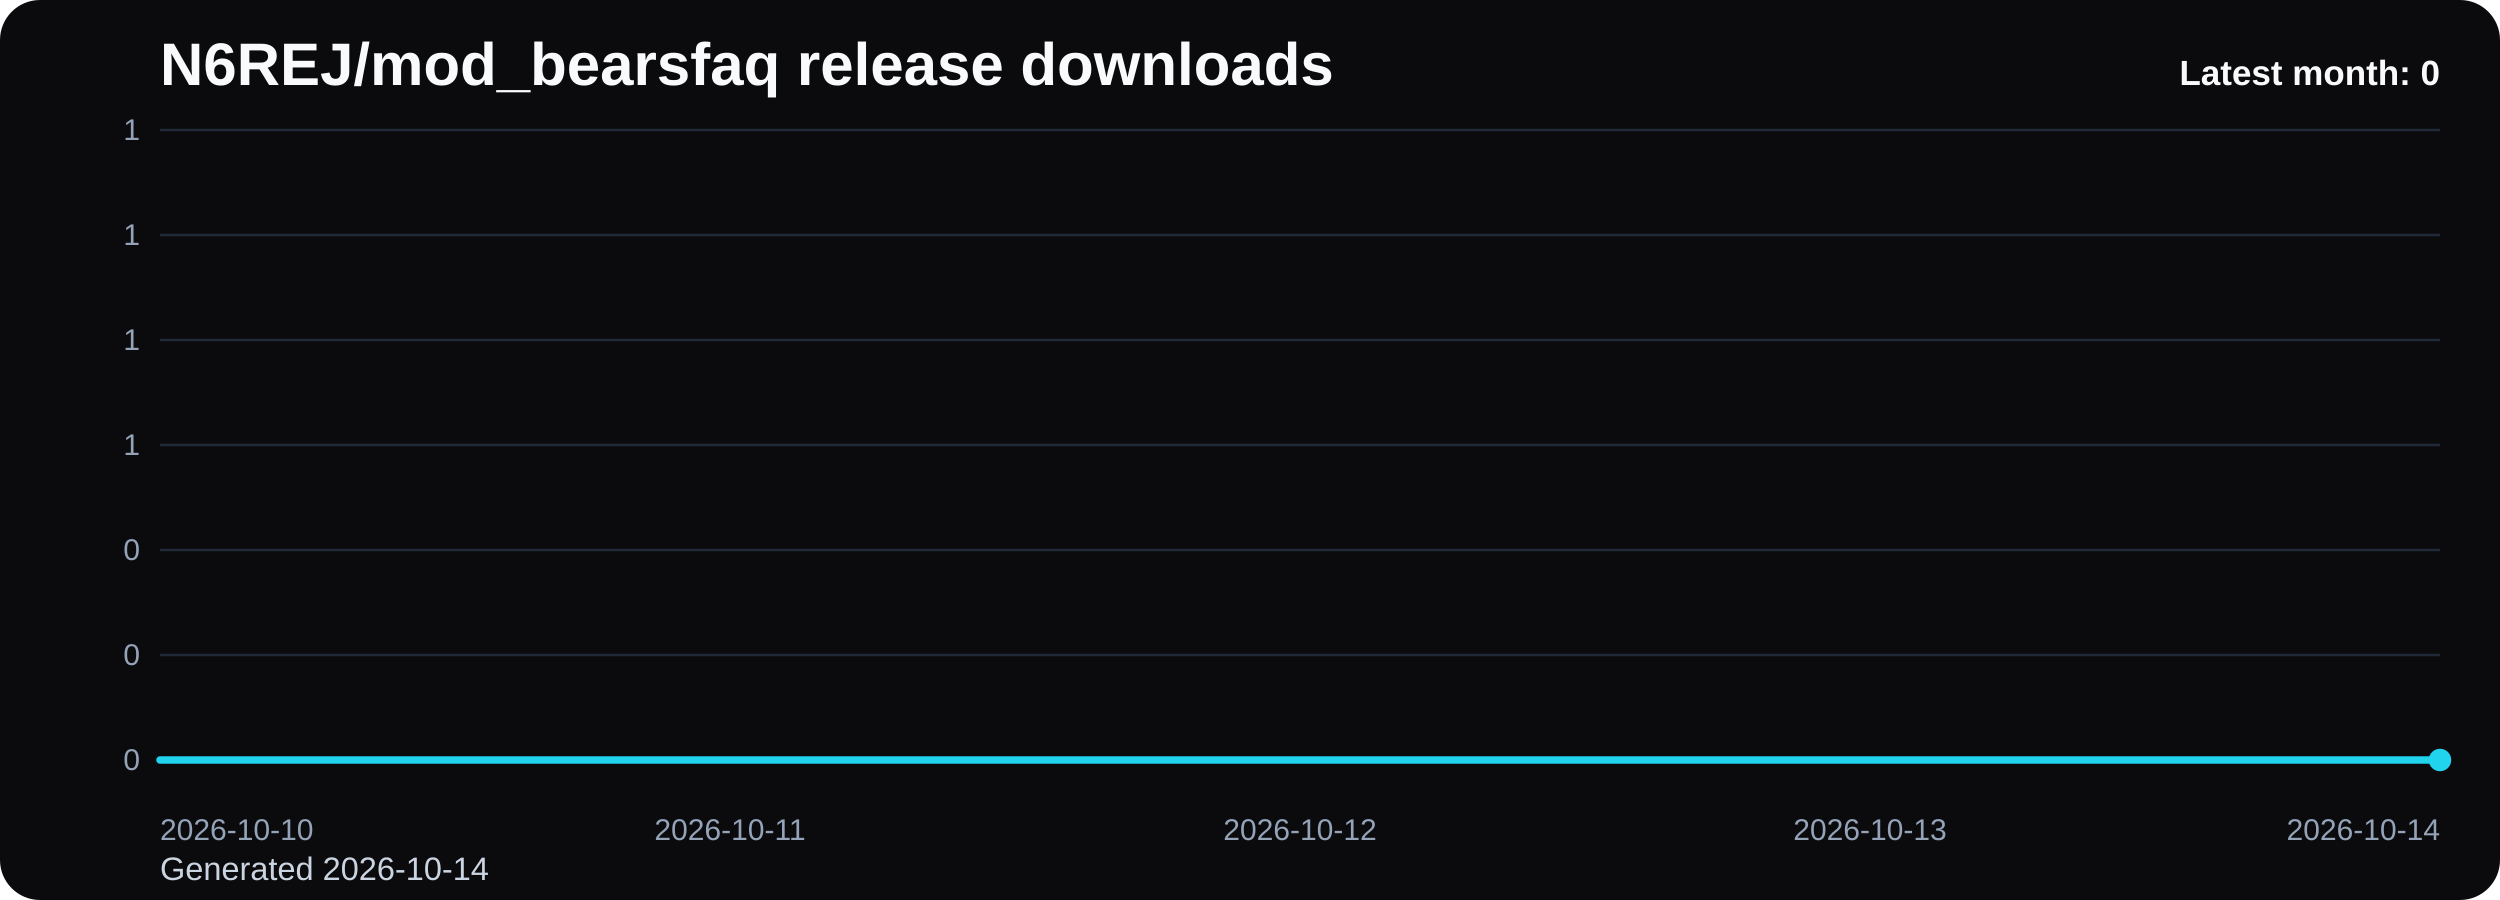
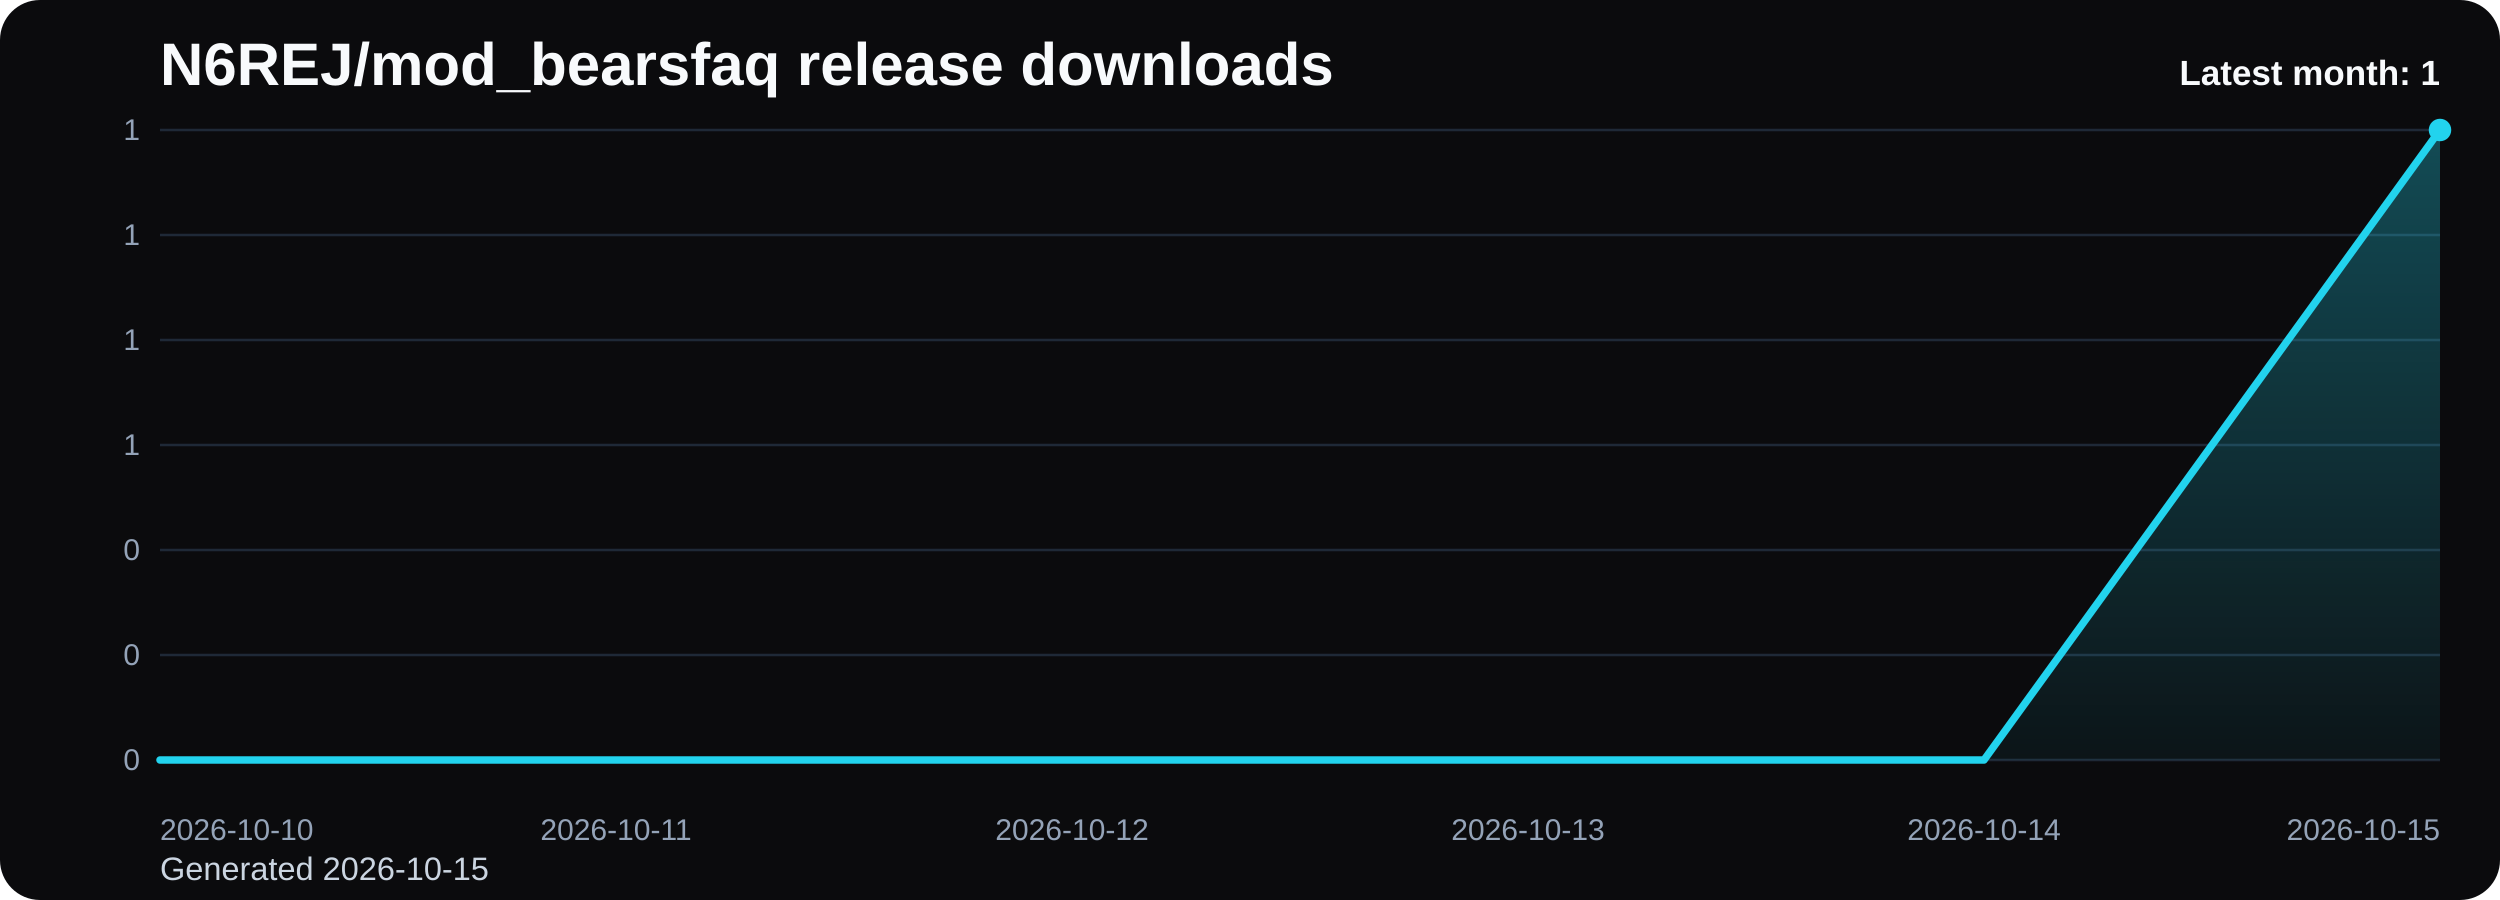
<svg xmlns="http://www.w3.org/2000/svg" viewBox="0 0 1000 360" role="img" aria-label="N6REJ/mod_bearsfaq release downloads chart">
  <defs>
    <linearGradient id="fill-monthly-black" x1="0" y1="0" x2="0" y2="1">
      <stop offset="0%" stop-color="#22d3ee" stop-opacity="0.32" />
      <stop offset="100%" stop-color="#22d3ee" stop-opacity="0.05" />
    </linearGradient>
    <style>
      .bg { fill: #0b0b0d; }
      .title { font: 700 24px Arial, sans-serif; fill: #f8fafc; }
      .sub { font: 400 13px Arial, sans-serif; fill: #cbd5e1; }
      .grid { stroke: #1f2937; stroke-width: 1; }
      .axis { font: 400 12px Arial, sans-serif; fill: #94a3b8; }
      .line { fill: none; stroke: #22d3ee; stroke-width: 3; stroke-linecap: round; stroke-linejoin: round; }
      .dot { fill: #22d3ee; }
      .value { font: 600 11px Arial, sans-serif; fill: #cbd5e1; }
      .latest { font: 700 14px Arial, sans-serif; fill: #f8fafc; }
    </style>
  </defs>
  <rect class="bg" x="0" y="0" width="1000" height="360" rx="16" />
  <text class="title" x="64" y="34">N6REJ/mod_bearsfaq release downloads</text>
-   <text class="sub" x="64" y="352">Generated 2026-10-14</text>
+   <text class="sub" x="64" y="352">Generated 2026-10-15</text>
  <line x1="64" y1="52.00" x2="976" y2="52.00" class="grid" />
  <text x="56" y="56.00" text-anchor="end" class="axis">1</text>
  <line x1="64" y1="94.00" x2="976" y2="94.00" class="grid" />
  <text x="56" y="98.00" text-anchor="end" class="axis">1</text>
  <line x1="64" y1="136.00" x2="976" y2="136.00" class="grid" />
  <text x="56" y="140.00" text-anchor="end" class="axis">1</text>
  <line x1="64" y1="178.00" x2="976" y2="178.00" class="grid" />
  <text x="56" y="182.00" text-anchor="end" class="axis">1</text>
  <line x1="64" y1="220.00" x2="976" y2="220.00" class="grid" />
  <text x="56" y="224.00" text-anchor="end" class="axis">0</text>
  <line x1="64" y1="262.00" x2="976" y2="262.00" class="grid" />
  <text x="56" y="266.00" text-anchor="end" class="axis">0</text>
  <line x1="64" y1="304.00" x2="976" y2="304.00" class="grid" />
  <text x="56" y="308.00" text-anchor="end" class="axis">0</text>
-   <path d="M 64.00 304 L 64.00 304.00 L 292.00 304.00 L 520.00 304.00 L 748.00 304.00 L 976.00 304.00 L 976.00 304 Z" fill="url(#fill-monthly-black)" />
-   <polyline class="line" points="64.00,304.00 292.00,304.00 520.00,304.00 748.00,304.00 976.00,304.00" />
-   <circle class="dot" cx="976.00" cy="304.00" r="4.5" />
+   <path d="M 64.00 304 L 64.00 304.00 L 246.40 304.00 L 428.80 304.00 L 611.20 304.00 L 793.60 304.00 L 976.00 52.00 L 976.00 304 Z" fill="url(#fill-monthly-black)" />
+   <polyline class="line" points="64.00,304.00 246.40,304.00 428.80,304.00 611.20,304.00 793.60,304.00 976.00,52.00" />
+   <circle class="dot" cx="976.00" cy="52.00" r="4.5" />
  <text class="axis" x="64.00" y="336" text-anchor="start">2026-10-10</text>
-   <text class="axis" x="292.00" y="336" text-anchor="middle">2026-10-11</text>
-   <text class="axis" x="520.00" y="336" text-anchor="middle">2026-10-12</text>
-   <text class="axis" x="748.00" y="336" text-anchor="middle">2026-10-13</text>
-   <text class="axis" x="976.00" y="336" text-anchor="end">2026-10-14</text>
-   <text class="latest" x="976" y="34" text-anchor="end">Latest month: 0</text>
+   <text class="axis" x="246.40" y="336" text-anchor="middle">2026-10-11</text>
+   <text class="axis" x="428.80" y="336" text-anchor="middle">2026-10-12</text>
+   <text class="axis" x="611.20" y="336" text-anchor="middle">2026-10-13</text>
+   <text class="axis" x="793.60" y="336" text-anchor="middle">2026-10-14</text>
+   <text class="axis" x="976.00" y="336" text-anchor="end">2026-10-15</text>
+   <text class="latest" x="976" y="34" text-anchor="end">Latest month: 1</text>
</svg>
